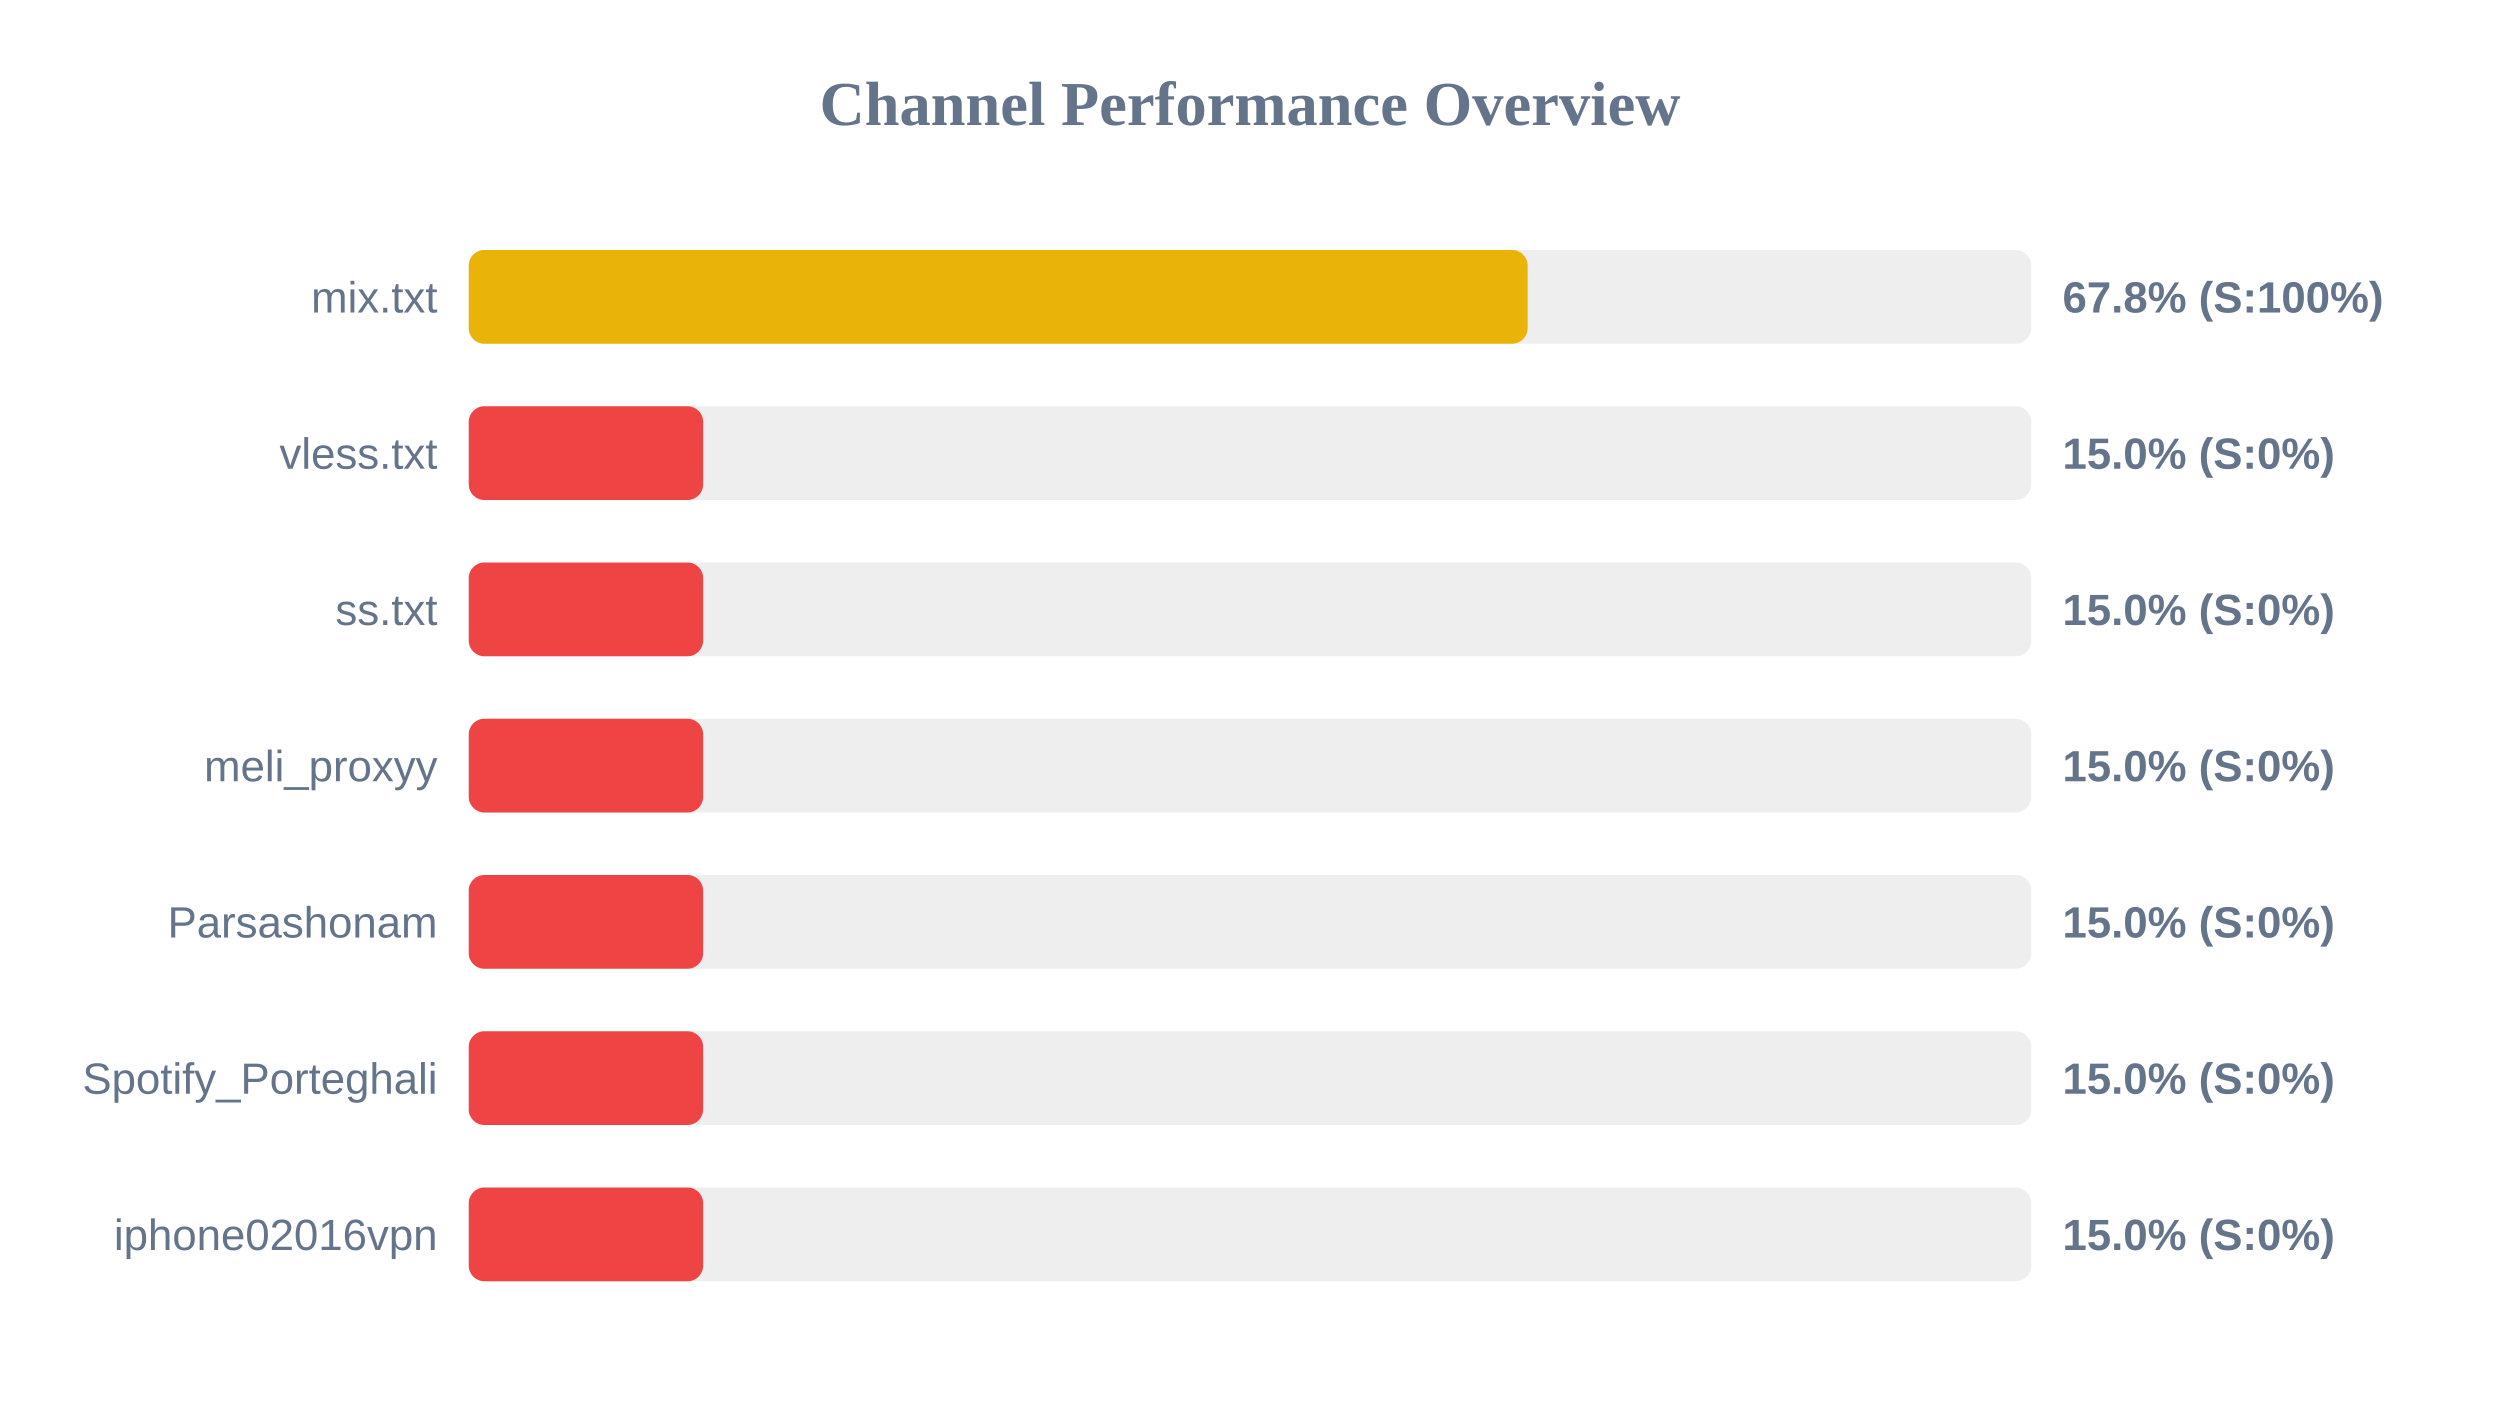
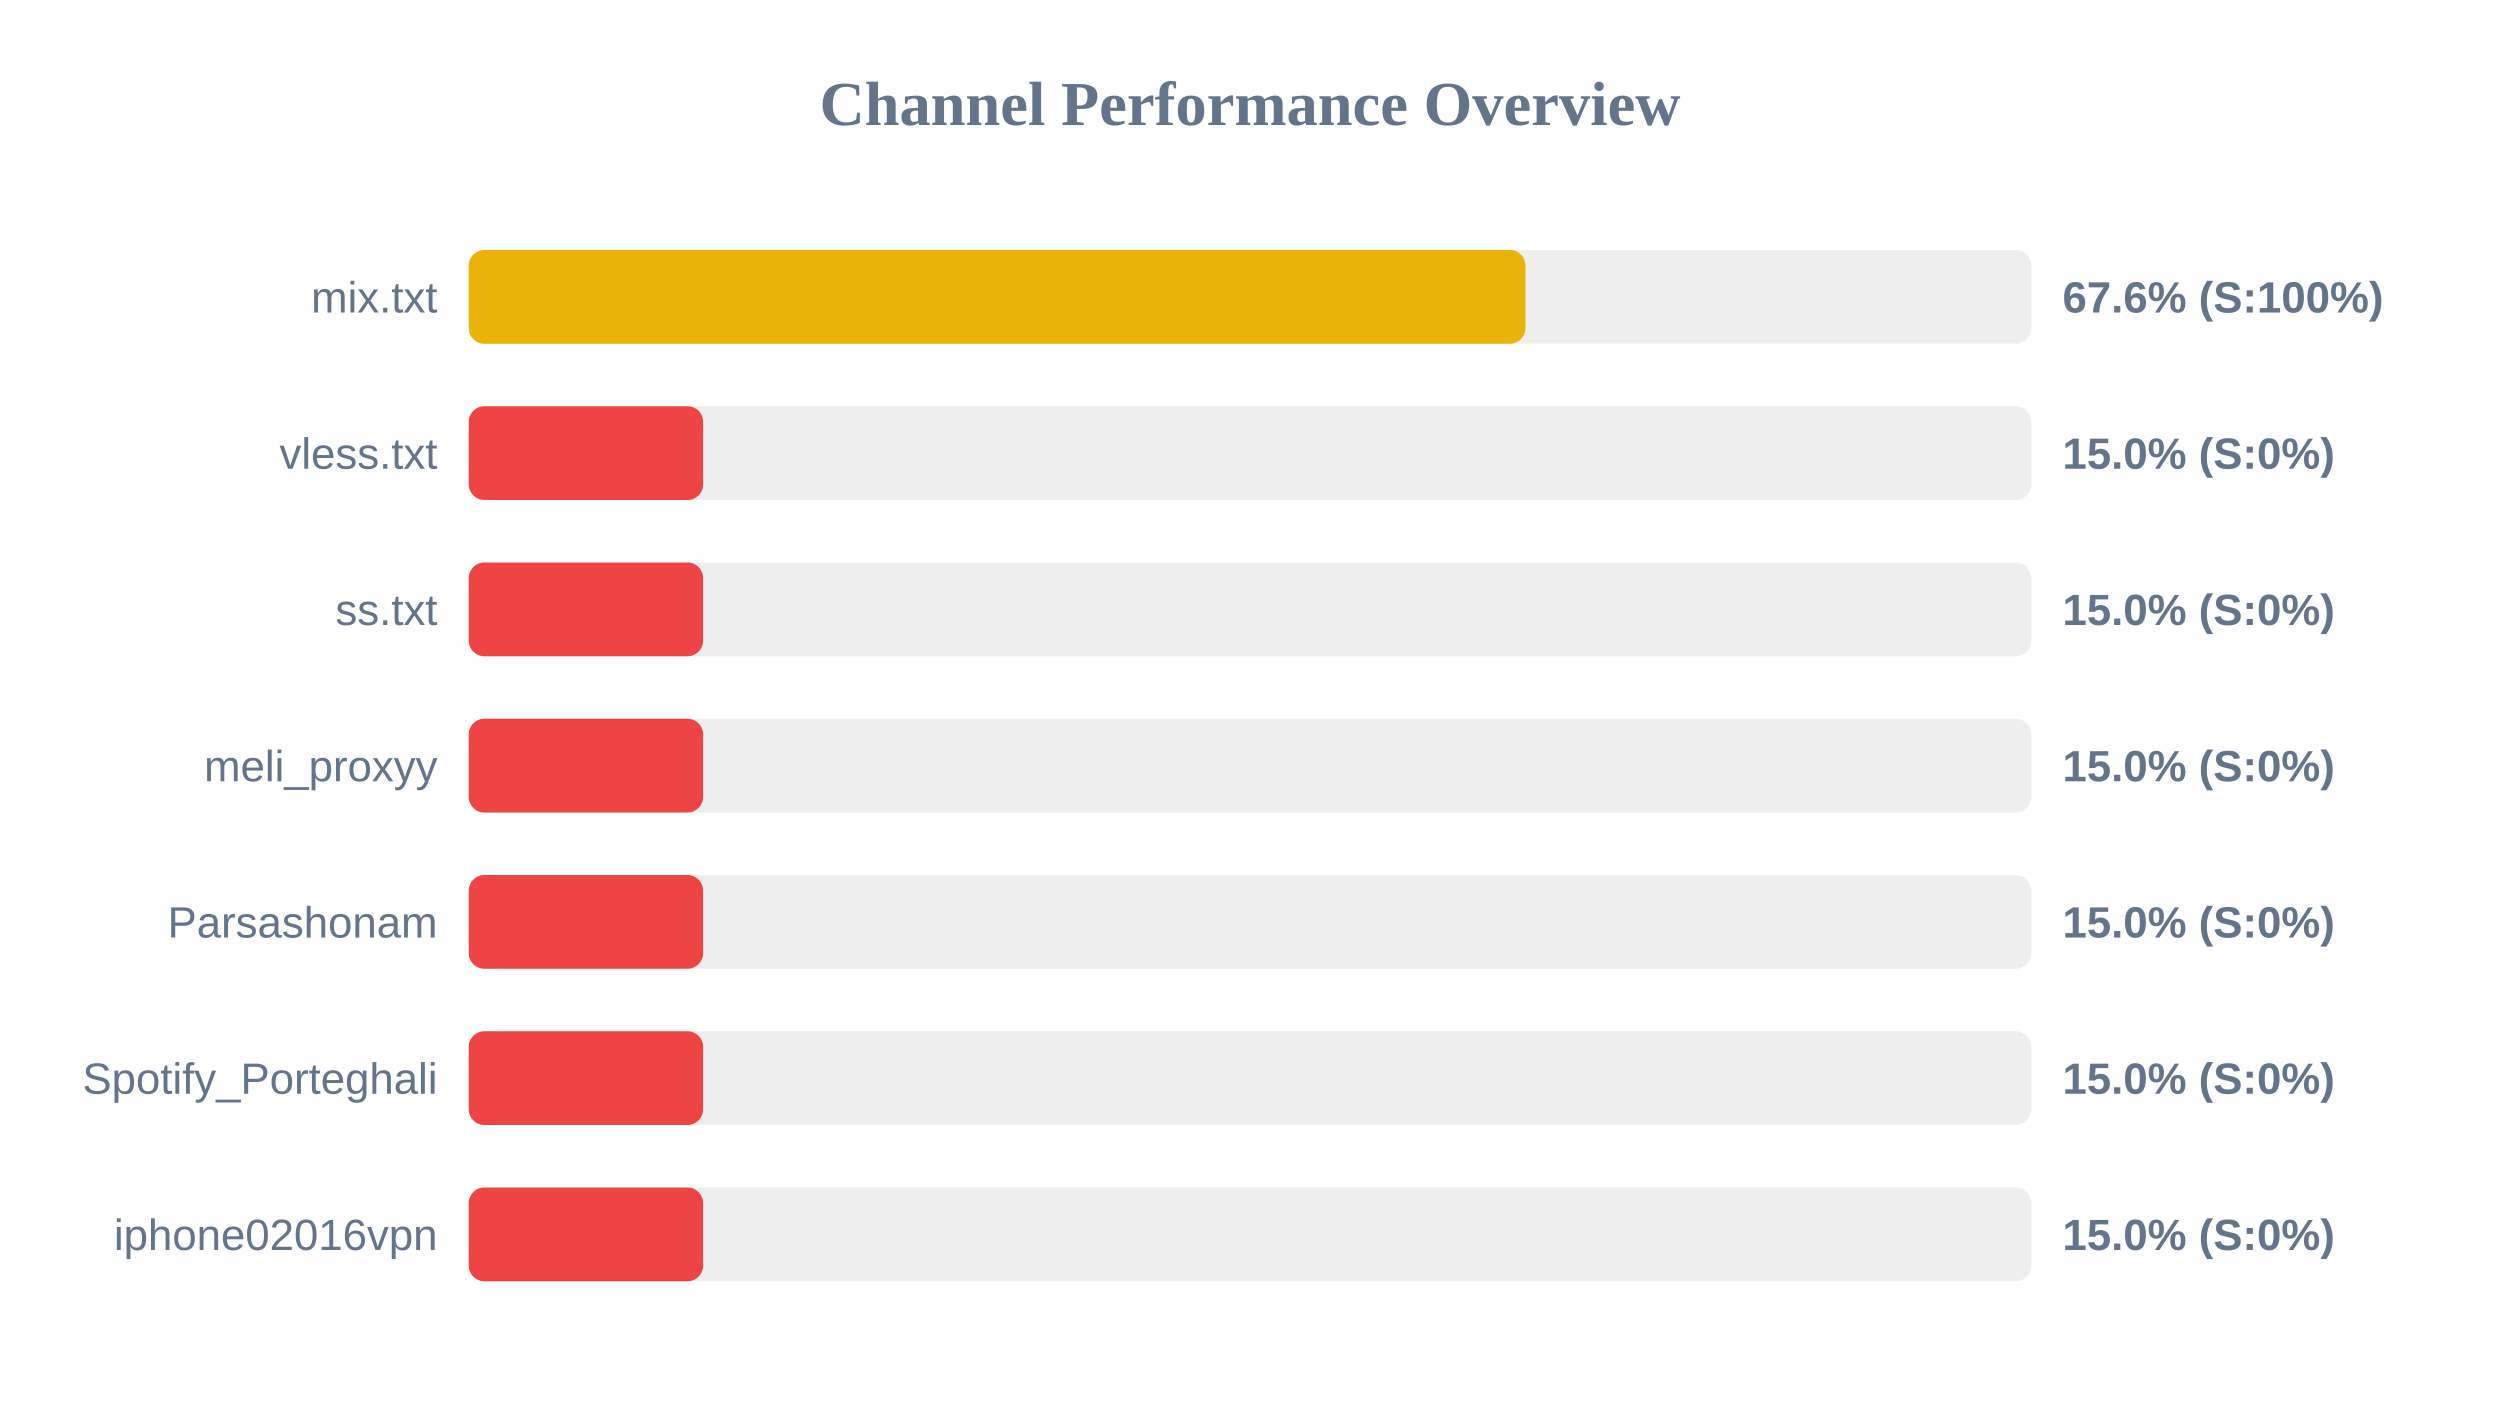
<svg xmlns="http://www.w3.org/2000/svg" width="800" height="450" version="1.1">
  <style>
        .row { font: 14px Arial; fill: #64748b; }
        .score { font: bold 14px Arial; fill: #64748b; }
    </style>
  <text x="400" y="40" text-anchor="middle" font-size="20px" font-weight="bold" fill="#64748b">Channel Performance Overview</text>
  <rect x="150" y="80" width="500" height="30" fill="#eee" rx="5" />
-   <rect x="150" y="80" width="338.85" height="30" fill="#eab308" rx="5" />
+   <rect x="150" y="80" width="338.15" height="30" fill="#eab308" rx="5" />
  <text x="140" y="100" text-anchor="end" class="row">mix.txt</text>
-   <text x="660" y="100" text-anchor="start" class="score">67.8% (S:100%)</text>
+   <text x="660" y="100" text-anchor="start" class="score">67.6% (S:100%)</text>
  <rect x="150" y="130" width="500" height="30" fill="#eee" rx="5" />
  <rect x="150" y="130" width="75.0" height="30" fill="#ef4444" rx="5" />
  <text x="140" y="150" text-anchor="end" class="row">vless.txt</text>
  <text x="660" y="150" text-anchor="start" class="score">15.0% (S:0%)</text>
  <rect x="150" y="180" width="500" height="30" fill="#eee" rx="5" />
  <rect x="150" y="180" width="75.0" height="30" fill="#ef4444" rx="5" />
  <text x="140" y="200" text-anchor="end" class="row">ss.txt</text>
  <text x="660" y="200" text-anchor="start" class="score">15.0% (S:0%)</text>
  <rect x="150" y="230" width="500" height="30" fill="#eee" rx="5" />
  <rect x="150" y="230" width="75.0" height="30" fill="#ef4444" rx="5" />
  <text x="140" y="250" text-anchor="end" class="row">meli_proxyy</text>
  <text x="660" y="250" text-anchor="start" class="score">15.0% (S:0%)</text>
  <rect x="150" y="280" width="500" height="30" fill="#eee" rx="5" />
  <rect x="150" y="280" width="75.0" height="30" fill="#ef4444" rx="5" />
  <text x="140" y="300" text-anchor="end" class="row">Parsashonam</text>
  <text x="660" y="300" text-anchor="start" class="score">15.0% (S:0%)</text>
  <rect x="150" y="330" width="500" height="30" fill="#eee" rx="5" />
  <rect x="150" y="330" width="75.0" height="30" fill="#ef4444" rx="5" />
  <text x="140" y="350" text-anchor="end" class="row">Spotify_Porteghali</text>
  <text x="660" y="350" text-anchor="start" class="score">15.0% (S:0%)</text>
  <rect x="150" y="380" width="500" height="30" fill="#eee" rx="5" />
  <rect x="150" y="380" width="75.0" height="30" fill="#ef4444" rx="5" />
  <text x="140" y="400" text-anchor="end" class="row">iphone02016vpn</text>
  <text x="660" y="400" text-anchor="start" class="score">15.0% (S:0%)</text>
</svg>
